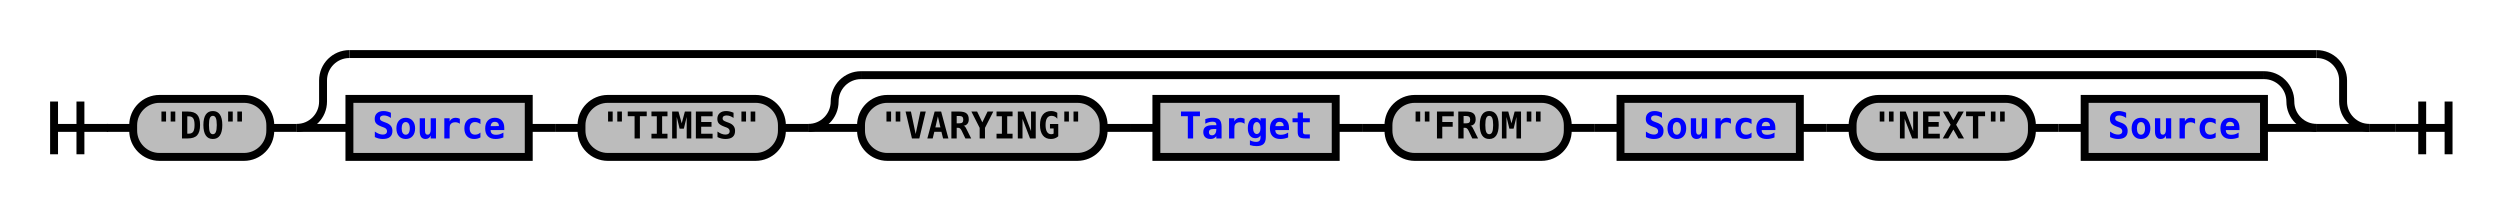
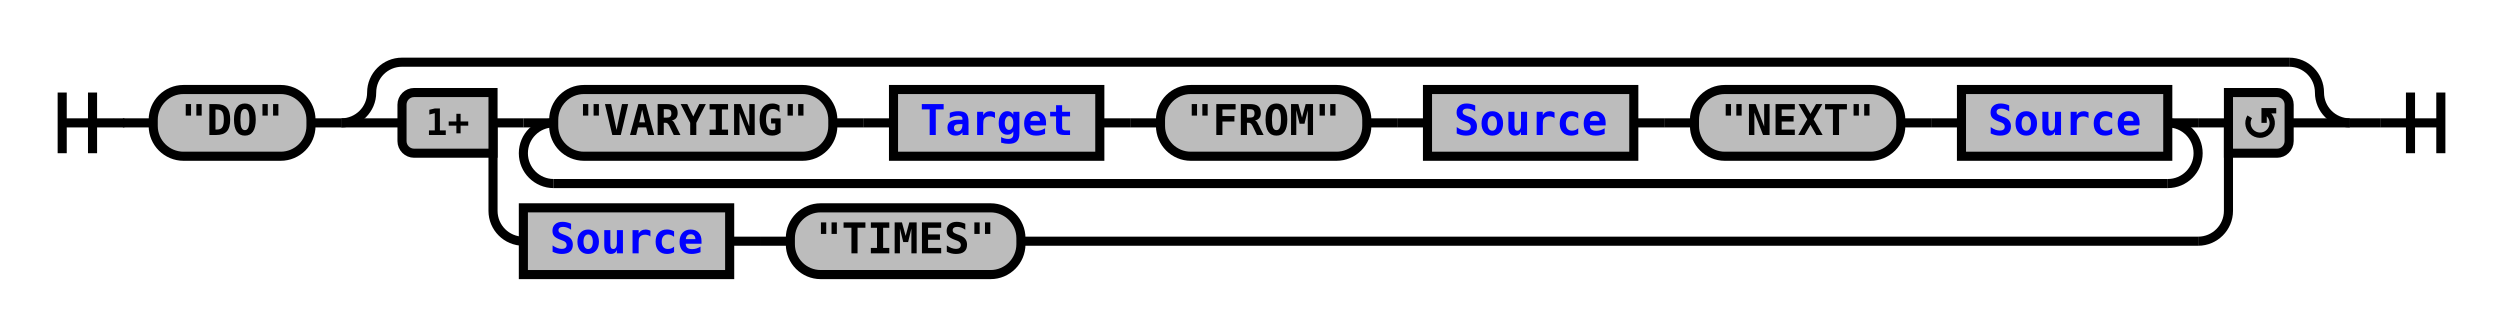
- <svg xmlns="http://www.w3.org/2000/svg" xmlns:xlink="http://www.w3.org/1999/xlink" class="railroad-diagram" width="948" height="79" viewBox="0 0 948 79">
+ <svg xmlns="http://www.w3.org/2000/svg" xmlns:xlink="http://www.w3.org/1999/xlink" class="railroad-diagram" width="824" height="110" viewBox="0 0 824 110">
  <defs>
    <style type="text/css">
path {
stroke-width: 3;
stroke: black;
fill: rgba(0,0,0,0);
}
text {
font: bold 14px monospace;
text-anchor: middle;
}
text.diagram-text {
font-size: 12px;
}
a {
fill: blue;
}
text.diagram-arrow {
font-size: 16px;
}
text.label {
text-anchor: start;
}
text.comment {
font: italic 12px monospace;
}
rect {
stroke-width: 3;
stroke: black;
fill: #BCBCBC;
}
path.diagram-text {
stroke-width: 3;
stroke: black;
fill: #BCBCBC;
cursor: help;
}
</style>
  </defs>
  <g transform="translate(.5 .5)">
-     <path d="M 20 38 v 20 m 10 -20 v 20 m -10 -10 h 20.5" />
-     <path d="M40 48h10" />
+     <path d="M 20 30 v 20 m 10 -20 v 20 m -10 -10 h 20.5" />
+     <path d="M40 40h10" />
    <g>
-       <path d="M50 48h0" />
-       <path d="M898 48h0" />
+       <path d="M50 40h0" />
+       <path d="M774 40h0" />
      <g class="terminal">
-         <path d="M50 48h0" />
-         <path d="M102 48h0" />
-         <rect x="50" y="37" width="52" height="22" rx="10" ry="10" />
-         <text x="76" y="52">"DO"</text>
+         <path d="M50 40h0" />
+         <path d="M102 40h0" />
+         <rect x="50" y="29" width="52" height="22" rx="10" ry="10" />
+         <text x="76" y="44">"DO"</text>
      </g>
-       <path d="M102 48h10" />
+       <path d="M102 40h10" />
      <g>
-         <path d="M112 48h0" />
-         <path d="M898 48h0" />
-         <path d="M112 48a10 10 0 0 0 10 -10v-8a10 10 0 0 1 10 -10" />
+         <path d="M112 40h0" />
+         <path d="M774 40h0" />
+         <path d="M112 40a10 10 0 0 0 10 -10v0a10 10 0 0 1 10 -10" />
        <g>
-           <path d="M132 20h746" />
+           <path d="M132 20h622" />
        </g>
-         <path d="M878 20a10 10 0 0 1 10 10v8a10 10 0 0 0 10 10" />
-         <path d="M112 48h20" />
+         <path d="M754 20a10 10 0 0 1 10 10v0a10 10 0 0 0 10 10" />
+         <path d="M112 40h20" />
        <g>
-           <path d="M132 48h0" />
-           <path d="M878 48h0" />
-           <g class="non-terminal">
-             <path d="M132 48h0" />
-             <path d="M200 48h0" />
-             <rect x="132" y="37" width="68" height="22" />
-             <a xlink:href="reuse_source.svg">
-               <text x="166" y="52">Source</text>
-             </a>
-           </g>
-           <path d="M200 48h10" />
-           <path d="M210 48h10" />
-           <g class="terminal">
-             <path d="M220 48h0" />
-             <path d="M296 48h0" />
-             <rect x="220" y="37" width="76" height="22" rx="10" ry="10" />
-             <text x="258" y="52">"TIMES"</text>
-           </g>
-           <path d="M296 48h10" />
+           <path d="M132 40h0" />
+           <path d="M754 40h0" />
+           <path d="M162 40h10" />
          <g>
-             <path d="M306 48h0" />
-             <path d="M878 48h0" />
-             <path d="M306 48a10 10 0 0 0 10 -10v0a10 10 0 0 1 10 -10" />
+             <path d="M172 40h0" />
+             <path d="M724 40h0" />
+             <path d="M172 40h10" />
            <g>
-               <path d="M326 28h532" />
-             </g>
-             <path d="M858 28a10 10 0 0 1 10 10v0a10 10 0 0 0 10 10" />
-             <path d="M306 48h20" />
-             <g>
-               <path d="M326 48h0" />
-               <path d="M858 48h0" />
+               <path d="M182 40h0" />
+               <path d="M714 40h0" />
              <g class="terminal">
-                 <path d="M326 48h0" />
-                 <path d="M418 48h0" />
-                 <rect x="326" y="37" width="92" height="22" rx="10" ry="10" />
-                 <text x="372" y="52">"VARYING"</text>
+                 <path d="M182 40h0" />
+                 <path d="M274 40h0" />
+                 <rect x="182" y="29" width="92" height="22" rx="10" ry="10" />
+                 <text x="228" y="44">"VARYING"</text>
              </g>
-               <path d="M418 48h10" />
-               <path d="M428 48h10" />
+               <path d="M274 40h10" />
+               <path d="M284 40h10" />
              <g class="non-terminal">
-                 <path d="M438 48h0" />
-                 <path d="M506 48h0" />
-                 <rect x="438" y="37" width="68" height="22" />
+                 <path d="M294 40h0" />
+                 <path d="M362 40h0" />
+                 <rect x="294" y="29" width="68" height="22" />
                <a xlink:href="reuse_target.svg">
-                   <text x="472" y="52">Target</text>
+                   <text x="328" y="44">Target</text>
                </a>
              </g>
-               <path d="M506 48h10" />
-               <path d="M516 48h10" />
+               <path d="M362 40h10" />
+               <path d="M372 40h10" />
              <g class="terminal">
-                 <path d="M526 48h0" />
-                 <path d="M594 48h0" />
-                 <rect x="526" y="37" width="68" height="22" rx="10" ry="10" />
-                 <text x="560" y="52">"FROM"</text>
+                 <path d="M382 40h0" />
+                 <path d="M450 40h0" />
+                 <rect x="382" y="29" width="68" height="22" rx="10" ry="10" />
+                 <text x="416" y="44">"FROM"</text>
              </g>
-               <path d="M594 48h10" />
-               <path d="M604 48h10" />
+               <path d="M450 40h10" />
+               <path d="M460 40h10" />
              <g class="non-terminal">
-                 <path d="M614 48h0" />
-                 <path d="M682 48h0" />
-                 <rect x="614" y="37" width="68" height="22" />
+                 <path d="M470 40h0" />
+                 <path d="M538 40h0" />
+                 <rect x="470" y="29" width="68" height="22" />
                <a xlink:href="reuse_source.svg">
-                   <text x="648" y="52">Source</text>
+                   <text x="504" y="44">Source</text>
                </a>
              </g>
-               <path d="M682 48h10" />
-               <path d="M692 48h10" />
+               <path d="M538 40h10" />
+               <path d="M548 40h10" />
              <g class="terminal">
-                 <path d="M702 48h0" />
-                 <path d="M770 48h0" />
-                 <rect x="702" y="37" width="68" height="22" rx="10" ry="10" />
-                 <text x="736" y="52">"NEXT"</text>
+                 <path d="M558 40h0" />
+                 <path d="M626 40h0" />
+                 <rect x="558" y="29" width="68" height="22" rx="10" ry="10" />
+                 <text x="592" y="44">"NEXT"</text>
              </g>
-               <path d="M770 48h10" />
-               <path d="M780 48h10" />
+               <path d="M626 40h10" />
+               <path d="M636 40h10" />
              <g class="non-terminal">
-                 <path d="M790 48h0" />
-                 <path d="M858 48h0" />
-                 <rect x="790" y="37" width="68" height="22" />
+                 <path d="M646 40h0" />
+                 <path d="M714 40h0" />
+                 <rect x="646" y="29" width="68" height="22" />
                <a xlink:href="reuse_source.svg">
-                   <text x="824" y="52">Source</text>
+                   <text x="680" y="44">Source</text>
                </a>
              </g>
            </g>
-             <path d="M858 48h20" />
+             <path d="M714 40h10" />
+             <path d="M182 40a10 10 0 0 0 -10 10v0a10 10 0 0 0 10 10" />
+             <g>
+               <path d="M182 60h532" />
+             </g>
+             <path d="M714 60a10 10 0 0 0 10 -10v0a10 10 0 0 0 -10 -10" />
+           </g>
+           <path d="M724 40h10" />
+           <path d="M162 40v29a10 10 0 0 0 10 10" />
+           <g>
+             <path d="M172 79h0" />
+             <path d="M336 79h388" />
+             <g class="non-terminal">
+               <path d="M172 79h0" />
+               <path d="M240 79h0" />
+               <rect x="172" y="68" width="68" height="22" />
+               <a xlink:href="reuse_source.svg">
+                 <text x="206" y="83">Source</text>
+               </a>
+             </g>
+             <path d="M240 79h10" />
+             <path d="M250 79h10" />
+             <g class="terminal">
+               <path d="M260 79h0" />
+               <path d="M336 79h0" />
+               <rect x="260" y="68" width="76" height="22" rx="10" ry="10" />
+               <text x="298" y="83">"TIMES"</text>
+             </g>
+           </g>
+           <path d="M724 79a10 10 0 0 0 10 -10v-29" />
+           <g class="diagram-text">
+             <path d="M 162 30 h -26 a 4 4 0 0 0 -4 4 v 12 a 4 4 0 0 0 4 4 h 26 z" class="diagram-text" />
+             <text x="147" y="44" class="diagram-text">1+</text>
+             <path d="M 734 30 h 16 a 4 4 0 0 1 4 4 v 12 a 4 4 0 0 1 -4 4 h -16 z" class="diagram-text" />
+             <path d="M 741 38 a 4 4 0 1 0 6 -1 m 2.75 -1 h -4 v 4 m 0 -3 h 2" style="stroke-width: 1.75" />
          </g>
        </g>
-         <path d="M878 48h20" />
+         <path d="M754 40h20" />
      </g>
    </g>
-     <path d="M898 48h10" />
-     <path d="M 908 48 h 20 m -10 -10 v 20 m 10 -20 v 20" />
+     <path d="M774 40h10" />
+     <path d="M 784 40 h 20 m -10 -10 v 20 m 10 -20 v 20" />
  </g>
</svg>
